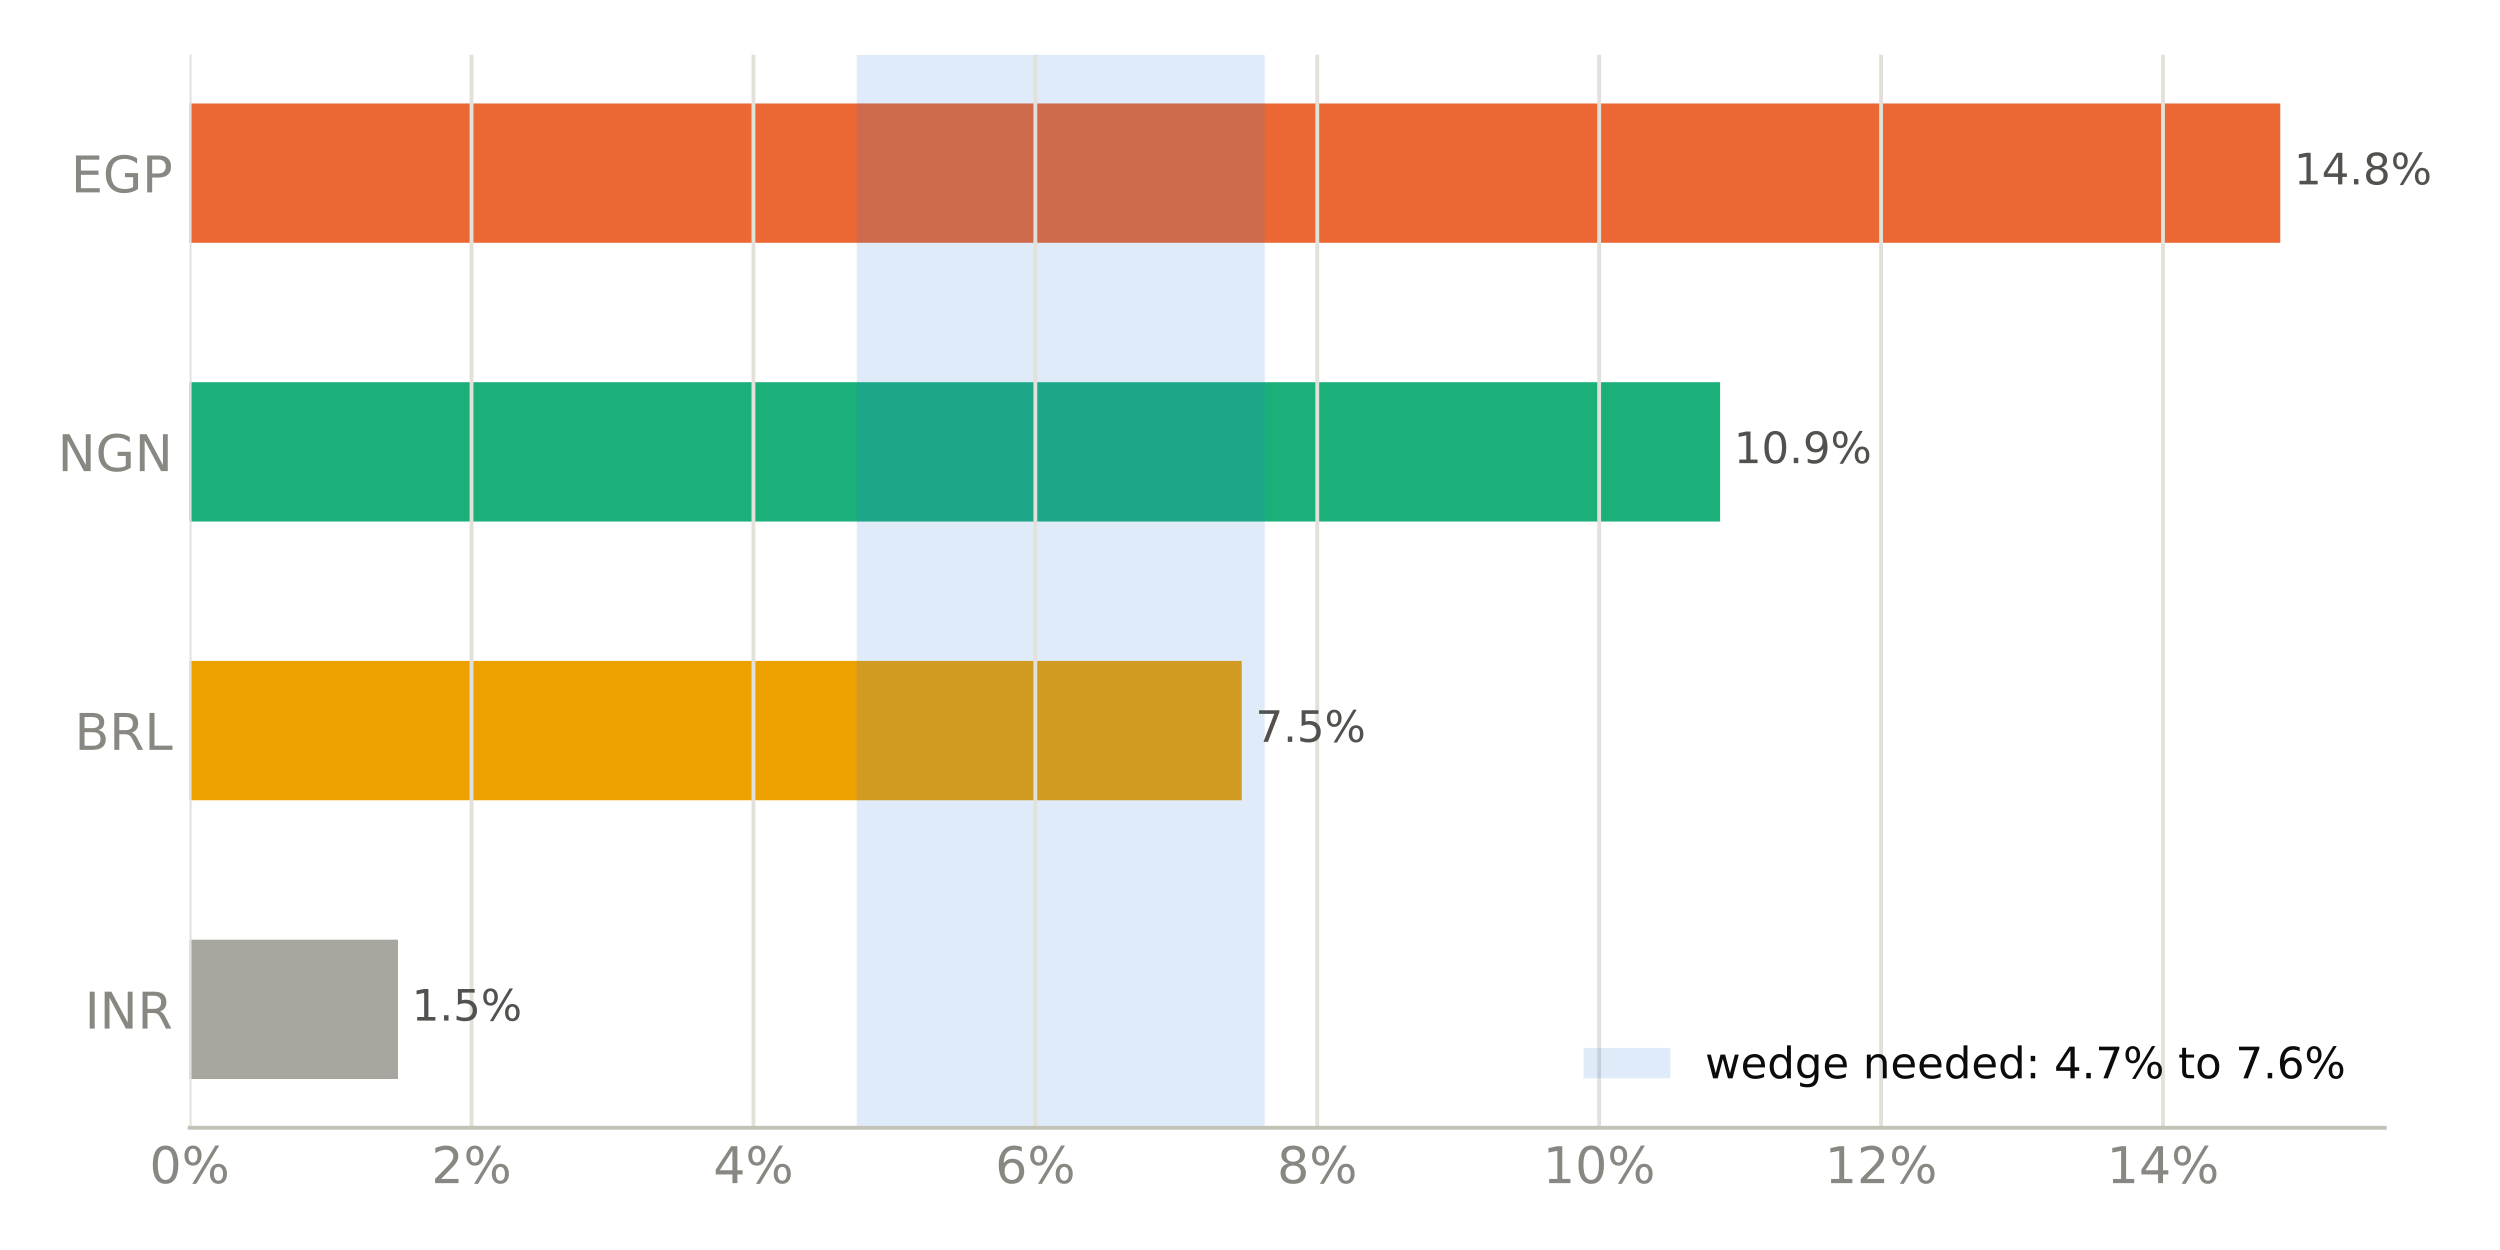
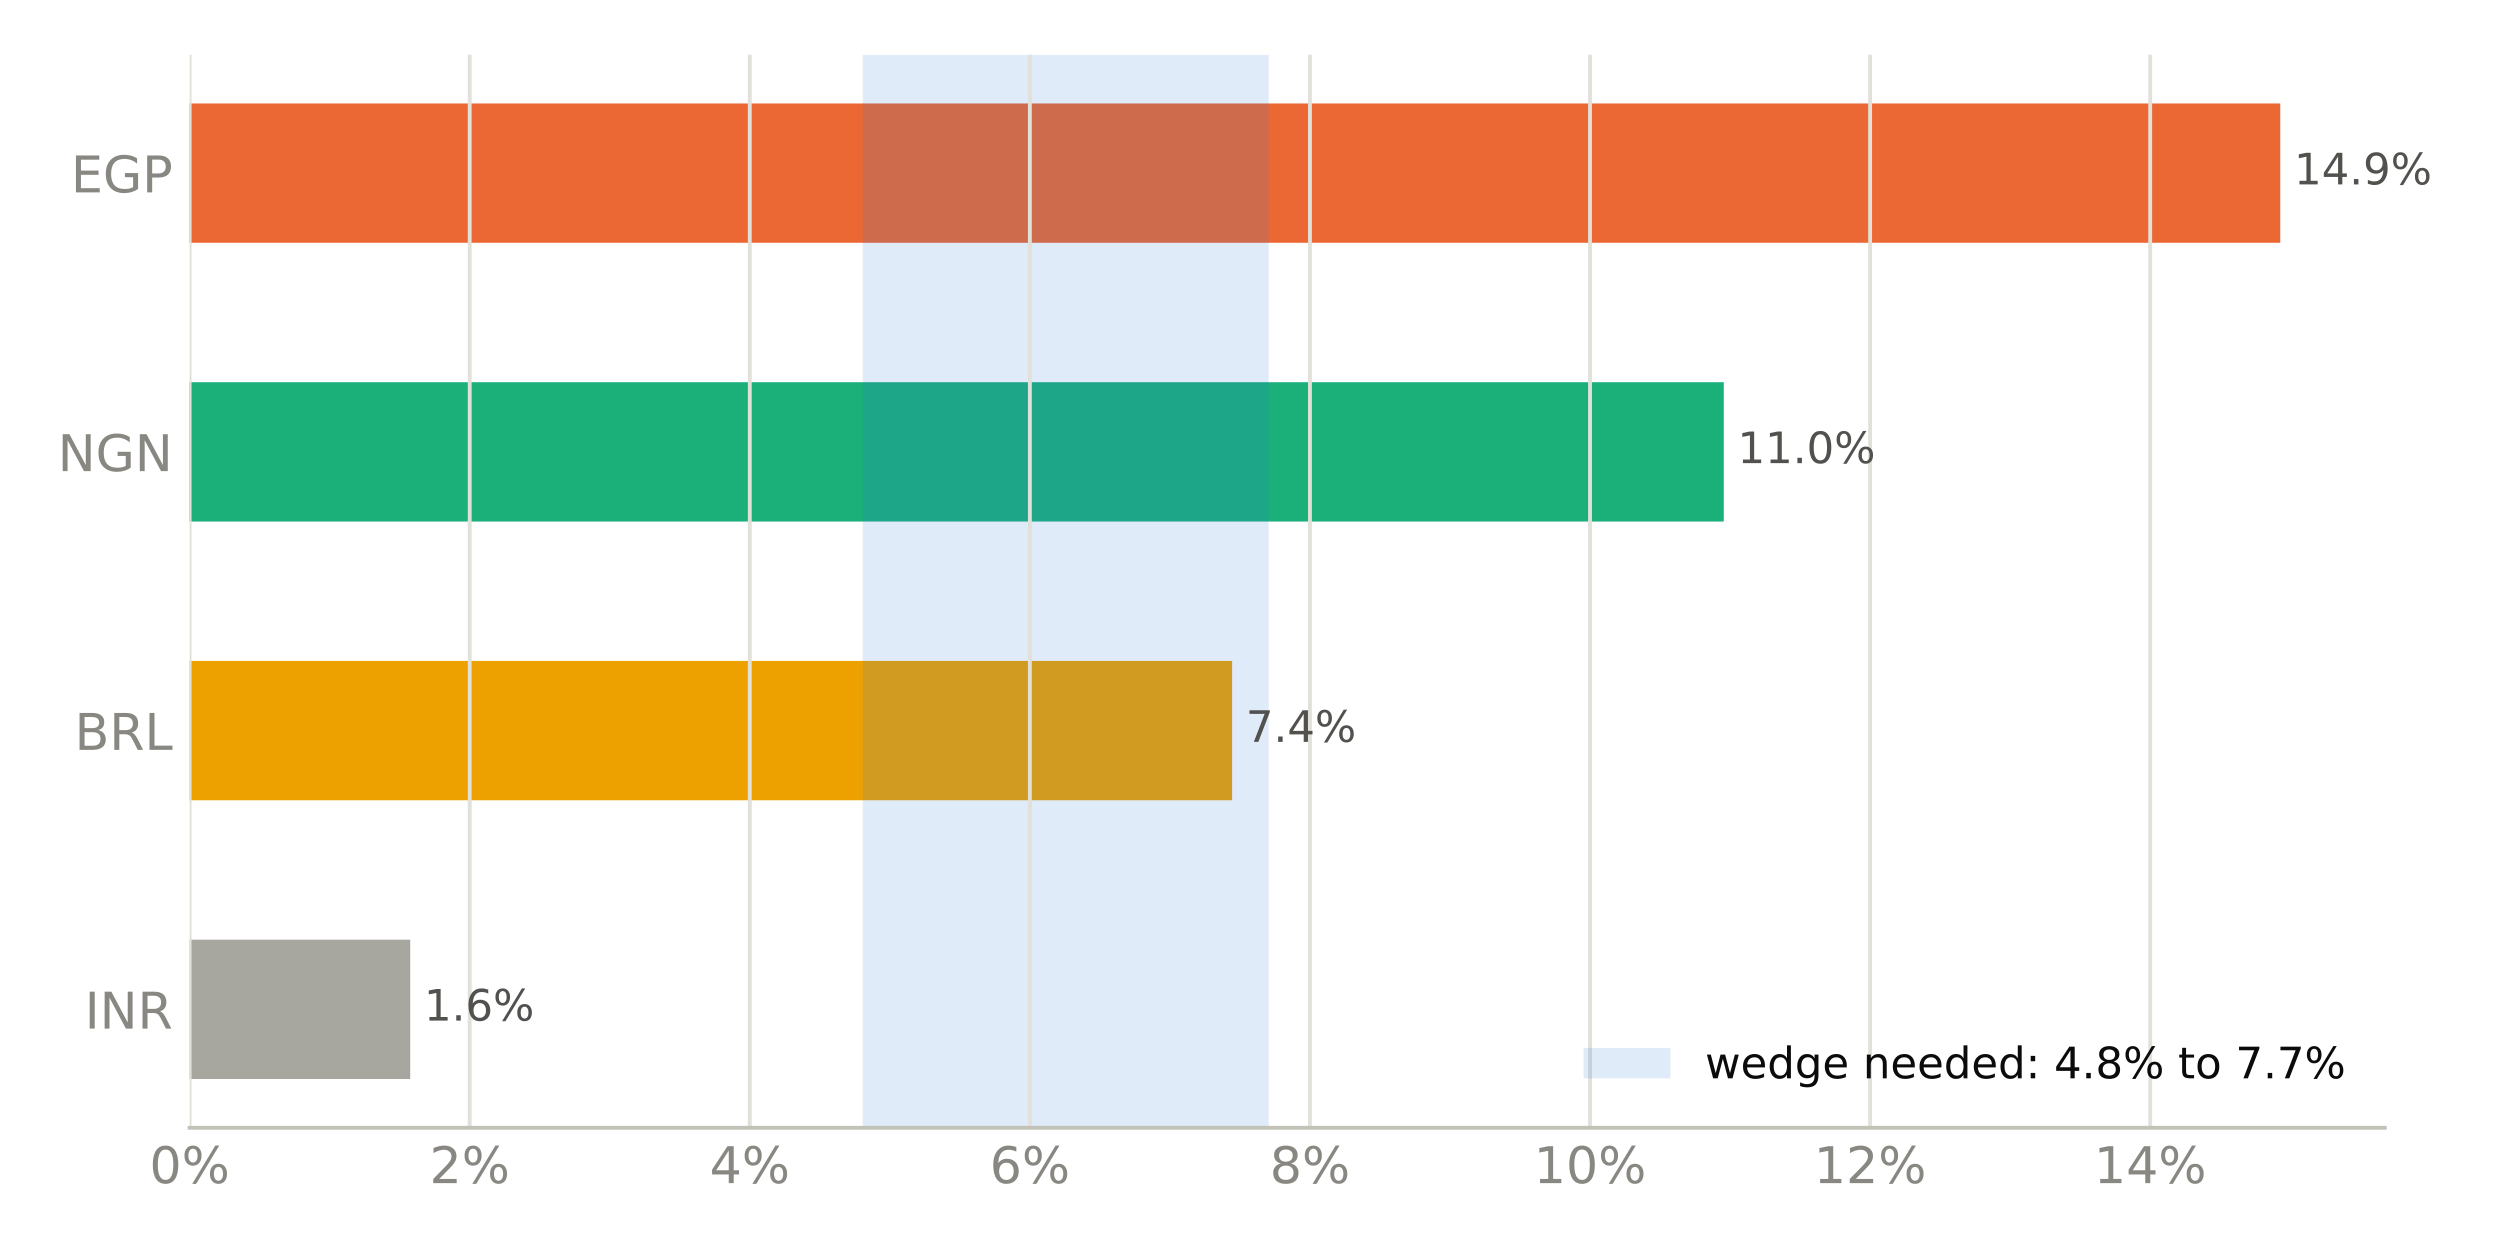
<svg xmlns="http://www.w3.org/2000/svg" xmlns:xlink="http://www.w3.org/1999/xlink" width="518.4pt" height="259.2pt" viewBox="0 0 518.4 259.2" version="1.1">
  <defs>
    <style type="text/css">*{stroke-linejoin: round; stroke-linecap: butt}</style>
  </defs>
  <g id="figure_1">
    <g id="patch_1">
      <path d="M 0 259.2  L 518.4 259.2  L 518.4 0  L 0 0  z " style="fill: #ffffff" />
    </g>
    <g id="axes_1">
      <g id="patch_2">
        <path d="M 39.32 233.86  L 494.511 233.86  L 494.511 11.34  L 39.32 11.34  z " style="fill: #ffffff" />
      </g>
      <g id="patch_3">
-         <path d="M 39.32 223.745  L 82.528 223.745  L 82.528 194.847  L 39.32 194.847  z " clip-path="url(#pce44d85b37)" style="fill: #a8a79f" />
+         <path d="M 39.32 223.745  L 85.063 223.745  L 85.063 194.847  L 39.32 194.847  z " clip-path="url(#p3daf45035e)" style="fill: #a8a79f" />
      </g>
      <g id="patch_4">
-         <path d="M 39.32 165.948  L 257.485 165.948  L 257.485 137.049  L 39.32 137.049  z " clip-path="url(#pce44d85b37)" style="fill: #eda100" />
+         <path d="M 39.32 165.948  L 255.49 165.948  L 255.49 137.049  L 39.32 137.049  z " clip-path="url(#p3daf45035e)" style="fill: #eda100" />
      </g>
      <g id="patch_5">
-         <path d="M 39.32 108.151  L 356.684 108.151  L 356.684 79.252  L 39.32 79.252  z " clip-path="url(#pce44d85b37)" style="fill: #1baf7a" />
+         <path d="M 39.32 108.151  L 357.438 108.151  L 357.438 79.252  L 39.32 79.252  z " clip-path="url(#p3daf45035e)" style="fill: #1baf7a" />
      </g>
      <g id="patch_6">
-         <path d="M 39.32 50.353  L 472.836 50.353  L 472.836 21.455  L 39.32 21.455  z " clip-path="url(#pce44d85b37)" style="fill: #eb6834" />
+         <path d="M 39.32 50.353  L 472.836 50.353  L 472.836 21.455  L 39.32 21.455  z " clip-path="url(#p3daf45035e)" style="fill: #eb6834" />
      </g>
      <g id="patch_7">
-         <path d="M 177.647 233.86  L 262.252 233.86  L 262.252 11.34  L 177.647 11.34  z " clip-path="url(#pce44d85b37)" style="fill: #2a78d6; opacity: 0.15" />
+         <path d="M 178.892 233.86  L 263.073 233.86  L 263.073 11.34  L 178.892 11.34  z " clip-path="url(#p3daf45035e)" style="fill: #2a78d6; opacity: 0.15" />
      </g>
      <g id="matplotlib.axis_1">
        <g id="xtick_1">
          <g id="line2d_1">
-             <path d="M 39.32 233.86  L 39.32 11.34  " clip-path="url(#pce44d85b37)" style="fill: none; stroke: #e1e0d9; stroke-width: 0.8; stroke-linecap: square" />
+             <path d="M 39.32 233.86  L 39.32 11.34  " clip-path="url(#p3daf45035e)" style="fill: none; stroke: #e1e0d9; stroke-width: 0.8; stroke-linecap: square" />
          </g>
          <g id="line2d_2" />
          <g id="text_1">
            <g style="fill: #898781" transform="translate(30.99137 245.3375) scale(0.105 -0.105)">
              <defs>
                <path id="DejaVuSans-13" d="M 2034 4250  Q 1547 4250 1301 3770  Q 1056 3291 1056 2328  Q 1056 1369 1301 889  Q 1547 409 2034 409  Q 2525 409 2770 889  Q 3016 1369 3016 2328  Q 3016 3291 2770 3770  Q 2525 4250 2034 4250  z M 2034 4750  Q 2819 4750 3233 4129  Q 3647 3509 3647 2328  Q 3647 1150 3233 529  Q 2819 -91 2034 -91  Q 1250 -91 836 529  Q 422 1150 422 2328  Q 422 3509 836 4129  Q 1250 4750 2034 4750  z " transform="scale(0.015625)" />
                <path id="DejaVuSans-8" d="M 4653 2053  Q 4381 2053 4226 1822  Q 4072 1591 4072 1178  Q 4072 772 4226 539  Q 4381 306 4653 306  Q 4919 306 5073 539  Q 5228 772 5228 1178  Q 5228 1588 5073 1820  Q 4919 2053 4653 2053  z M 4653 2450  Q 5147 2450 5437 2106  Q 5728 1763 5728 1178  Q 5728 594 5436 251  Q 5144 -91 4653 -91  Q 4153 -91 3862 251  Q 3572 594 3572 1178  Q 3572 1766 3864 2108  Q 4156 2450 4653 2450  z M 1428 4353  Q 1159 4353 1004 4120  Q 850 3888 850 3481  Q 850 3069 1003 2837  Q 1156 2606 1428 2606  Q 1700 2606 1854 2837  Q 2009 3069 2009 3481  Q 2009 3884 1853 4118  Q 1697 4353 1428 4353  z M 4250 4750  L 4750 4750  L 1831 -91  L 1331 -91  L 4250 4750  z M 1428 4750  Q 1922 4750 2215 4408  Q 2509 4066 2509 3481  Q 2509 2891 2217 2550  Q 1925 2209 1428 2209  Q 931 2209 642 2551  Q 353 2894 353 3481  Q 353 4063 643 4406  Q 934 4750 1428 4750  z " transform="scale(0.015625)" />
              </defs>
              <use xlink:href="#DejaVuSans-13" />
              <use xlink:href="#DejaVuSans-8" transform="translate(63.625 0)" />
            </g>
          </g>
        </g>
        <g id="xtick_2">
          <g id="line2d_3">
-             <path d="M 97.777 233.86  L 97.777 11.34  " clip-path="url(#pce44d85b37)" style="fill: none; stroke: #e1e0d9; stroke-width: 0.8; stroke-linecap: square" />
+             <path d="M 97.398 233.86  L 97.398 11.34  " clip-path="url(#p3daf45035e)" style="fill: none; stroke: #e1e0d9; stroke-width: 0.8; stroke-linecap: square" />
          </g>
          <g id="line2d_4" />
          <g id="text_2">
-             <g style="fill: #898781" transform="translate(89.4479 245.3375) scale(0.105 -0.105)">
+             <g style="fill: #898781" transform="translate(89.06901 245.3375) scale(0.105 -0.105)">
              <defs>
                <path id="DejaVuSans-15" d="M 1228 531  L 3431 531  L 3431 0  L 469 0  L 469 531  Q 828 903 1448 1529  Q 2069 2156 2228 2338  Q 2531 2678 2651 2914  Q 2772 3150 2772 3378  Q 2772 3750 2511 3984  Q 2250 4219 1831 4219  Q 1534 4219 1204 4116  Q 875 4013 500 3803  L 500 4441  Q 881 4594 1212 4672  Q 1544 4750 1819 4750  Q 2544 4750 2975 4387  Q 3406 4025 3406 3419  Q 3406 3131 3298 2873  Q 3191 2616 2906 2266  Q 2828 2175 2409 1742  Q 1991 1309 1228 531  z " transform="scale(0.015625)" />
              </defs>
              <use xlink:href="#DejaVuSans-15" />
              <use xlink:href="#DejaVuSans-8" transform="translate(63.625 0)" />
            </g>
          </g>
        </g>
        <g id="xtick_3">
          <g id="line2d_5">
-             <path d="M 156.233 233.86  L 156.233 11.34  " clip-path="url(#pce44d85b37)" style="fill: none; stroke: #e1e0d9; stroke-width: 0.8; stroke-linecap: square" />
+             <path d="M 155.475 233.86  L 155.475 11.34  " clip-path="url(#p3daf45035e)" style="fill: none; stroke: #e1e0d9; stroke-width: 0.8; stroke-linecap: square" />
          </g>
          <g id="line2d_6" />
          <g id="text_3">
-             <g style="fill: #898781" transform="translate(147.9044 245.3375) scale(0.105 -0.105)">
+             <g style="fill: #898781" transform="translate(147.1466 245.3375) scale(0.105 -0.105)">
              <defs>
                <path id="DejaVuSans-17" d="M 2419 4116  L 825 1625  L 2419 1625  L 2419 4116  z M 2253 4666  L 3047 4666  L 3047 1625  L 3713 1625  L 3713 1100  L 3047 1100  L 3047 0  L 2419 0  L 2419 1100  L 313 1100  L 313 1709  L 2253 4666  z " transform="scale(0.015625)" />
              </defs>
              <use xlink:href="#DejaVuSans-17" />
              <use xlink:href="#DejaVuSans-8" transform="translate(63.625 0)" />
            </g>
          </g>
        </g>
        <g id="xtick_4">
          <g id="line2d_7">
-             <path d="M 214.69 233.86  L 214.69 11.34  " clip-path="url(#pce44d85b37)" style="fill: none; stroke: #e1e0d9; stroke-width: 0.8; stroke-linecap: square" />
+             <path d="M 213.553 233.86  L 213.553 11.34  " clip-path="url(#p3daf45035e)" style="fill: none; stroke: #e1e0d9; stroke-width: 0.8; stroke-linecap: square" />
          </g>
          <g id="line2d_8" />
          <g id="text_4">
-             <g style="fill: #898781" transform="translate(206.361 245.3375) scale(0.105 -0.105)">
+             <g style="fill: #898781" transform="translate(205.2243 245.3375) scale(0.105 -0.105)">
              <defs>
                <path id="DejaVuSans-19" d="M 2113 2584  Q 1688 2584 1439 2293  Q 1191 2003 1191 1497  Q 1191 994 1439 701  Q 1688 409 2113 409  Q 2538 409 2786 701  Q 3034 994 3034 1497  Q 3034 2003 2786 2293  Q 2538 2584 2113 2584  z M 3366 4563  L 3366 3988  Q 3128 4100 2886 4159  Q 2644 4219 2406 4219  Q 1781 4219 1451 3797  Q 1122 3375 1075 2522  Q 1259 2794 1537 2939  Q 1816 3084 2150 3084  Q 2853 3084 3261 2657  Q 3669 2231 3669 1497  Q 3669 778 3244 343  Q 2819 -91 2113 -91  Q 1303 -91 875 529  Q 447 1150 447 2328  Q 447 3434 972 4092  Q 1497 4750 2381 4750  Q 2619 4750 2861 4703  Q 3103 4656 3366 4563  z " transform="scale(0.015625)" />
              </defs>
              <use xlink:href="#DejaVuSans-19" />
              <use xlink:href="#DejaVuSans-8" transform="translate(63.625 0)" />
            </g>
          </g>
        </g>
        <g id="xtick_5">
          <g id="line2d_9">
-             <path d="M 273.146 233.86  L 273.146 11.34  " clip-path="url(#pce44d85b37)" style="fill: none; stroke: #e1e0d9; stroke-width: 0.8; stroke-linecap: square" />
+             <path d="M 271.631 233.86  L 271.631 11.34  " clip-path="url(#p3daf45035e)" style="fill: none; stroke: #e1e0d9; stroke-width: 0.8; stroke-linecap: square" />
          </g>
          <g id="line2d_10" />
          <g id="text_5">
-             <g style="fill: #898781" transform="translate(264.8175 245.3375) scale(0.105 -0.105)">
+             <g style="fill: #898781" transform="translate(263.3019 245.3375) scale(0.105 -0.105)">
              <defs>
                <path id="DejaVuSans-1b" d="M 2034 2216  Q 1584 2216 1326 1975  Q 1069 1734 1069 1313  Q 1069 891 1326 650  Q 1584 409 2034 409  Q 2484 409 2743 651  Q 3003 894 3003 1313  Q 3003 1734 2745 1975  Q 2488 2216 2034 2216  z M 1403 2484  Q 997 2584 770 2862  Q 544 3141 544 3541  Q 544 4100 942 4425  Q 1341 4750 2034 4750  Q 2731 4750 3128 4425  Q 3525 4100 3525 3541  Q 3525 3141 3298 2862  Q 3072 2584 2669 2484  Q 3125 2378 3379 2068  Q 3634 1759 3634 1313  Q 3634 634 3220 271  Q 2806 -91 2034 -91  Q 1263 -91 848 271  Q 434 634 434 1313  Q 434 1759 690 2068  Q 947 2378 1403 2484  z M 1172 3481  Q 1172 3119 1398 2916  Q 1625 2713 2034 2713  Q 2441 2713 2670 2916  Q 2900 3119 2900 3481  Q 2900 3844 2670 4047  Q 2441 4250 2034 4250  Q 1625 4250 1398 4047  Q 1172 3844 1172 3481  z " transform="scale(0.015625)" />
              </defs>
              <use xlink:href="#DejaVuSans-1b" />
              <use xlink:href="#DejaVuSans-8" transform="translate(63.625 0)" />
            </g>
          </g>
        </g>
        <g id="xtick_6">
          <g id="line2d_11">
-             <path d="M 331.603 233.86  L 331.603 11.34  " clip-path="url(#pce44d85b37)" style="fill: none; stroke: #e1e0d9; stroke-width: 0.8; stroke-linecap: square" />
+             <path d="M 329.708 233.86  L 329.708 11.34  " clip-path="url(#p3daf45035e)" style="fill: none; stroke: #e1e0d9; stroke-width: 0.8; stroke-linecap: square" />
          </g>
          <g id="line2d_12" />
          <g id="text_6">
-             <g style="fill: #898781" transform="translate(319.9337 245.3375) scale(0.105 -0.105)">
+             <g style="fill: #898781" transform="translate(318.0393 245.3375) scale(0.105 -0.105)">
              <defs>
                <path id="DejaVuSans-14" d="M 794 531  L 1825 531  L 1825 4091  L 703 3866  L 703 4441  L 1819 4666  L 2450 4666  L 2450 531  L 3481 531  L 3481 0  L 794 0  L 794 531  z " transform="scale(0.015625)" />
              </defs>
              <use xlink:href="#DejaVuSans-14" />
              <use xlink:href="#DejaVuSans-13" transform="translate(63.625 0)" />
              <use xlink:href="#DejaVuSans-8" transform="translate(127.25 0)" />
            </g>
          </g>
        </g>
        <g id="xtick_7">
          <g id="line2d_13">
-             <path d="M 390.059 233.86  L 390.059 11.34  " clip-path="url(#pce44d85b37)" style="fill: none; stroke: #e1e0d9; stroke-width: 0.8; stroke-linecap: square" />
+             <path d="M 387.786 233.86  L 387.786 11.34  " clip-path="url(#p3daf45035e)" style="fill: none; stroke: #e1e0d9; stroke-width: 0.8; stroke-linecap: square" />
          </g>
          <g id="line2d_14" />
          <g id="text_7">
-             <g style="fill: #898781" transform="translate(378.3903 245.3375) scale(0.105 -0.105)">
+             <g style="fill: #898781" transform="translate(376.1169 245.3375) scale(0.105 -0.105)">
              <use xlink:href="#DejaVuSans-14" />
              <use xlink:href="#DejaVuSans-15" transform="translate(63.625 0)" />
              <use xlink:href="#DejaVuSans-8" transform="translate(127.25 0)" />
            </g>
          </g>
        </g>
        <g id="xtick_8">
          <g id="line2d_15">
-             <path d="M 448.516 233.86  L 448.516 11.34  " clip-path="url(#pce44d85b37)" style="fill: none; stroke: #e1e0d9; stroke-width: 0.8; stroke-linecap: square" />
+             <path d="M 445.863 233.86  L 445.863 11.34  " clip-path="url(#p3daf45035e)" style="fill: none; stroke: #e1e0d9; stroke-width: 0.8; stroke-linecap: square" />
          </g>
          <g id="line2d_16" />
          <g id="text_8">
-             <g style="fill: #898781" transform="translate(436.8468 245.3375) scale(0.105 -0.105)">
+             <g style="fill: #898781" transform="translate(434.1945 245.3375) scale(0.105 -0.105)">
              <use xlink:href="#DejaVuSans-14" />
              <use xlink:href="#DejaVuSans-17" transform="translate(63.625 0)" />
              <use xlink:href="#DejaVuSans-8" transform="translate(127.25 0)" />
            </g>
          </g>
        </g>
      </g>
      <g id="matplotlib.axis_2">
        <g id="ytick_1">
          <g id="line2d_17" />
          <g id="text_9">
            <g style="fill: #898781" transform="translate(17.57133 213.2849) scale(0.105 -0.105)">
              <defs>
                <path id="DejaVuSans-2c" d="M 628 4666  L 1259 4666  L 1259 0  L 628 0  L 628 4666  z " transform="scale(0.015625)" />
                <path id="DejaVuSans-31" d="M 628 4666  L 1478 4666  L 3547 763  L 3547 4666  L 4159 4666  L 4159 0  L 3309 0  L 1241 3903  L 1241 0  L 628 0  L 628 4666  z " transform="scale(0.015625)" />
                <path id="DejaVuSans-35" d="M 2841 2188  Q 3044 2119 3236 1894  Q 3428 1669 3622 1275  L 4263 0  L 3584 0  L 2988 1197  Q 2756 1666 2539 1819  Q 2322 1972 1947 1972  L 1259 1972  L 1259 0  L 628 0  L 628 4666  L 2053 4666  Q 2853 4666 3247 4331  Q 3641 3997 3641 3322  Q 3641 2881 3436 2590  Q 3231 2300 2841 2188  z M 1259 4147  L 1259 2491  L 2053 2491  Q 2509 2491 2742 2702  Q 2975 2913 2975 3322  Q 2975 3731 2742 3939  Q 2509 4147 2053 4147  L 1259 4147  z " transform="scale(0.015625)" />
              </defs>
              <use xlink:href="#DejaVuSans-2c" />
              <use xlink:href="#DejaVuSans-31" transform="translate(29.5 0)" />
              <use xlink:href="#DejaVuSans-35" transform="translate(104.3125 0)" />
            </g>
          </g>
        </g>
        <g id="ytick_2">
          <g id="line2d_18" />
          <g id="text_10">
            <g style="fill: #898781" transform="translate(15.46969 155.4875) scale(0.105 -0.105)">
              <defs>
                <path id="DejaVuSans-25" d="M 1259 2228  L 1259 519  L 2272 519  Q 2781 519 3026 730  Q 3272 941 3272 1375  Q 3272 1813 3026 2020  Q 2781 2228 2272 2228  L 1259 2228  z M 1259 4147  L 1259 2741  L 2194 2741  Q 2656 2741 2882 2914  Q 3109 3088 3109 3444  Q 3109 3797 2882 3972  Q 2656 4147 2194 4147  L 1259 4147  z M 628 4666  L 2241 4666  Q 2963 4666 3353 4366  Q 3744 4066 3744 3513  Q 3744 3084 3544 2831  Q 3344 2578 2956 2516  Q 3422 2416 3680 2098  Q 3938 1781 3938 1306  Q 3938 681 3513 340  Q 3088 0 2303 0  L 628 0  L 628 4666  z " transform="scale(0.015625)" />
                <path id="DejaVuSans-2f" d="M 628 4666  L 1259 4666  L 1259 531  L 3531 531  L 3531 0  L 628 0  L 628 4666  z " transform="scale(0.015625)" />
              </defs>
              <use xlink:href="#DejaVuSans-25" />
              <use xlink:href="#DejaVuSans-35" transform="translate(68.60938 0)" />
              <use xlink:href="#DejaVuSans-2f" transform="translate(138.0938 0)" />
            </g>
          </g>
        </g>
        <g id="ytick_3">
          <g id="line2d_19" />
          <g id="text_11">
            <g style="fill: #898781" transform="translate(11.97352 97.69007) scale(0.105 -0.105)">
              <defs>
                <path id="DejaVuSans-2a" d="M 3809 666  L 3809 1919  L 2778 1919  L 2778 2438  L 4434 2438  L 4434 434  Q 4069 175 3628 42  Q 3188 -91 2688 -91  Q 1594 -91 976 548  Q 359 1188 359 2328  Q 359 3472 976 4111  Q 1594 4750 2688 4750  Q 3144 4750 3555 4637  Q 3966 4525 4313 4306  L 4313 3634  Q 3963 3931 3569 4081  Q 3175 4231 2741 4231  Q 1884 4231 1454 3753  Q 1025 3275 1025 2328  Q 1025 1384 1454 906  Q 1884 428 2741 428  Q 3075 428 3337 486  Q 3600 544 3809 666  z " transform="scale(0.015625)" />
              </defs>
              <use xlink:href="#DejaVuSans-31" />
              <use xlink:href="#DejaVuSans-2a" transform="translate(74.8125 0)" />
              <use xlink:href="#DejaVuSans-31" transform="translate(152.2969 0)" />
            </g>
          </g>
        </g>
        <g id="ytick_4">
          <g id="line2d_20" />
          <g id="text_12">
            <g style="fill: #898781" transform="translate(14.71828 39.89267) scale(0.105 -0.105)">
              <defs>
                <path id="DejaVuSans-28" d="M 628 4666  L 3578 4666  L 3578 4134  L 1259 4134  L 1259 2753  L 3481 2753  L 3481 2222  L 1259 2222  L 1259 531  L 3634 531  L 3634 0  L 628 0  L 628 4666  z " transform="scale(0.015625)" />
                <path id="DejaVuSans-33" d="M 1259 4147  L 1259 2394  L 2053 2394  Q 2494 2394 2734 2622  Q 2975 2850 2975 3272  Q 2975 3691 2734 3919  Q 2494 4147 2053 4147  L 1259 4147  z M 628 4666  L 2053 4666  Q 2838 4666 3239 4311  Q 3641 3956 3641 3272  Q 3641 2581 3239 2228  Q 2838 1875 2053 1875  L 1259 1875  L 1259 0  L 628 0  L 628 4666  z " transform="scale(0.015625)" />
              </defs>
              <use xlink:href="#DejaVuSans-28" />
              <use xlink:href="#DejaVuSans-2a" transform="translate(63.1875 0)" />
              <use xlink:href="#DejaVuSans-33" transform="translate(140.6719 0)" />
            </g>
          </g>
        </g>
      </g>
      <g id="patch_8">
        <path d="M 39.32 233.86  L 494.511 233.86  " style="fill: none; stroke: #c3c2b7; stroke-width: 0.8; stroke-linejoin: miter; stroke-linecap: square" />
      </g>
      <g id="text_13">
-         <g style="fill: #52514e" transform="translate(82.52807 211.634) scale(0.09 -0.09)">
+         <g style="fill: #52514e" transform="translate(85.06301 211.634) scale(0.09 -0.09)">
          <defs>
            <path id="DejaVuSans-3" transform="scale(0.015625)" />
            <path id="DejaVuSans-11" d="M 684 794  L 1344 794  L 1344 0  L 684 0  L 684 794  z " transform="scale(0.015625)" />
-             <path id="DejaVuSans-18" d="M 691 4666  L 3169 4666  L 3169 4134  L 1269 4134  L 1269 2991  Q 1406 3038 1543 3061  Q 1681 3084 1819 3084  Q 2600 3084 3056 2656  Q 3513 2228 3513 1497  Q 3513 744 3044 326  Q 2575 -91 1722 -91  Q 1428 -91 1123 -41  Q 819 9 494 109  L 494 744  Q 775 591 1075 516  Q 1375 441 1709 441  Q 2250 441 2565 725  Q 2881 1009 2881 1497  Q 2881 1984 2565 2268  Q 2250 2553 1709 2553  Q 1456 2553 1204 2497  Q 953 2441 691 2322  L 691 4666  z " transform="scale(0.015625)" />
          </defs>
          <use xlink:href="#DejaVuSans-3" />
          <use xlink:href="#DejaVuSans-14" transform="translate(31.78125 0)" />
          <use xlink:href="#DejaVuSans-11" transform="translate(95.40625 0)" />
-           <use xlink:href="#DejaVuSans-18" transform="translate(127.1875 0)" />
+           <use xlink:href="#DejaVuSans-19" transform="translate(127.1875 0)" />
          <use xlink:href="#DejaVuSans-8" transform="translate(190.8125 0)" />
        </g>
      </g>
      <g id="text_14">
-         <g style="fill: #52514e" transform="translate(257.4851 153.8366) scale(0.09 -0.09)">
+         <g style="fill: #52514e" transform="translate(255.4899 153.8366) scale(0.09 -0.09)">
          <defs>
            <path id="DejaVuSans-1a" d="M 525 4666  L 3525 4666  L 3525 4397  L 1831 0  L 1172 0  L 2766 4134  L 525 4134  L 525 4666  z " transform="scale(0.015625)" />
          </defs>
          <use xlink:href="#DejaVuSans-3" />
          <use xlink:href="#DejaVuSans-1a" transform="translate(31.78125 0)" />
          <use xlink:href="#DejaVuSans-11" transform="translate(95.40625 0)" />
-           <use xlink:href="#DejaVuSans-18" transform="translate(127.1875 0)" />
+           <use xlink:href="#DejaVuSans-17" transform="translate(127.1875 0)" />
          <use xlink:href="#DejaVuSans-8" transform="translate(190.8125 0)" />
        </g>
      </g>
      <g id="text_15">
-         <g style="fill: #52514e" transform="translate(356.6837 96.03919) scale(0.09 -0.09)">
+         <g style="fill: #52514e" transform="translate(357.4379 96.03919) scale(0.09 -0.09)">
+           <use xlink:href="#DejaVuSans-3" />
+           <use xlink:href="#DejaVuSans-14" transform="translate(31.78125 0)" />
+           <use xlink:href="#DejaVuSans-14" transform="translate(95.40625 0)" />
+           <use xlink:href="#DejaVuSans-11" transform="translate(159.0312 0)" />
+           <use xlink:href="#DejaVuSans-13" transform="translate(190.8125 0)" />
+           <use xlink:href="#DejaVuSans-8" transform="translate(254.4375 0)" />
+         </g>
+       </g>
+       <g id="text_16">
+         <g style="fill: #52514e" transform="translate(472.8356 38.24179) scale(0.09 -0.09)">
          <defs>
            <path id="DejaVuSans-1c" d="M 703 97  L 703 672  Q 941 559 1184 500  Q 1428 441 1663 441  Q 2288 441 2617 861  Q 2947 1281 2994 2138  Q 2813 1869 2534 1725  Q 2256 1581 1919 1581  Q 1219 1581 811 2004  Q 403 2428 403 3163  Q 403 3881 828 4315  Q 1253 4750 1959 4750  Q 2769 4750 3195 4129  Q 3622 3509 3622 2328  Q 3622 1225 3098 567  Q 2575 -91 1691 -91  Q 1453 -91 1209 -44  Q 966 3 703 97  z M 1959 2075  Q 2384 2075 2632 2365  Q 2881 2656 2881 3163  Q 2881 3666 2632 3958  Q 2384 4250 1959 4250  Q 1534 4250 1286 3958  Q 1038 3666 1038 3163  Q 1038 2656 1286 2365  Q 1534 2075 1959 2075  z " transform="scale(0.015625)" />
          </defs>
          <use xlink:href="#DejaVuSans-3" />
          <use xlink:href="#DejaVuSans-14" transform="translate(31.78125 0)" />
-           <use xlink:href="#DejaVuSans-13" transform="translate(95.40625 0)" />
+           <use xlink:href="#DejaVuSans-17" transform="translate(95.40625 0)" />
          <use xlink:href="#DejaVuSans-11" transform="translate(159.0312 0)" />
          <use xlink:href="#DejaVuSans-1c" transform="translate(190.8125 0)" />
-           <use xlink:href="#DejaVuSans-8" transform="translate(254.4375 0)" />
-         </g>
-       </g>
-       <g id="text_16">
-         <g style="fill: #52514e" transform="translate(472.8356 38.24179) scale(0.09 -0.09)">
-           <use xlink:href="#DejaVuSans-3" />
-           <use xlink:href="#DejaVuSans-14" transform="translate(31.78125 0)" />
-           <use xlink:href="#DejaVuSans-17" transform="translate(95.40625 0)" />
-           <use xlink:href="#DejaVuSans-11" transform="translate(159.0312 0)" />
-           <use xlink:href="#DejaVuSans-1b" transform="translate(190.8125 0)" />
          <use xlink:href="#DejaVuSans-8" transform="translate(254.4375 0)" />
        </g>
      </g>
      <g id="legend_1">
        <g id="patch_9">
          <path d="M 328.367 223.598  L 346.367 223.598  L 346.367 217.298  L 328.367 217.298  z " style="fill: #2a78d6; opacity: 0.15" />
        </g>
        <g id="text_17">
          <g style="fill: #0b0b0b" transform="translate(353.5672 223.5979) scale(0.09 -0.09)">
            <defs>
              <path id="DejaVuSans-5a" d="M 269 3500  L 844 3500  L 1563 769  L 2278 3500  L 2956 3500  L 3675 769  L 4391 3500  L 4966 3500  L 4050 0  L 3372 0  L 2619 2869  L 1863 0  L 1184 0  L 269 3500  z " transform="scale(0.015625)" />
              <path id="DejaVuSans-48" d="M 3597 1894  L 3597 1613  L 953 1613  Q 991 1019 1311 708  Q 1631 397 2203 397  Q 2534 397 2845 478  Q 3156 559 3463 722  L 3463 178  Q 3153 47 2828 -22  Q 2503 -91 2169 -91  Q 1331 -91 842 396  Q 353 884 353 1716  Q 353 2575 817 3079  Q 1281 3584 2069 3584  Q 2775 3584 3186 3129  Q 3597 2675 3597 1894  z M 3022 2063  Q 3016 2534 2758 2815  Q 2500 3097 2075 3097  Q 1594 3097 1305 2825  Q 1016 2553 972 2059  L 3022 2063  z " transform="scale(0.015625)" />
              <path id="DejaVuSans-47" d="M 2906 2969  L 2906 4863  L 3481 4863  L 3481 0  L 2906 0  L 2906 525  Q 2725 213 2448 61  Q 2172 -91 1784 -91  Q 1150 -91 751 415  Q 353 922 353 1747  Q 353 2572 751 3078  Q 1150 3584 1784 3584  Q 2172 3584 2448 3432  Q 2725 3281 2906 2969  z M 947 1747  Q 947 1113 1208 752  Q 1469 391 1925 391  Q 2381 391 2643 752  Q 2906 1113 2906 1747  Q 2906 2381 2643 2742  Q 2381 3103 1925 3103  Q 1469 3103 1208 2742  Q 947 2381 947 1747  z " transform="scale(0.015625)" />
              <path id="DejaVuSans-4a" d="M 2906 1791  Q 2906 2416 2648 2759  Q 2391 3103 1925 3103  Q 1463 3103 1205 2759  Q 947 2416 947 1791  Q 947 1169 1205 825  Q 1463 481 1925 481  Q 2391 481 2648 825  Q 2906 1169 2906 1791  z M 3481 434  Q 3481 -459 3084 -895  Q 2688 -1331 1869 -1331  Q 1566 -1331 1297 -1286  Q 1028 -1241 775 -1147  L 775 -588  Q 1028 -725 1275 -790  Q 1522 -856 1778 -856  Q 2344 -856 2625 -561  Q 2906 -266 2906 331  L 2906 616  Q 2728 306 2450 153  Q 2172 0 1784 0  Q 1141 0 747 490  Q 353 981 353 1791  Q 353 2603 747 3093  Q 1141 3584 1784 3584  Q 2172 3584 2450 3431  Q 2728 3278 2906 2969  L 2906 3500  L 3481 3500  L 3481 434  z " transform="scale(0.015625)" />
              <path id="DejaVuSans-51" d="M 3513 2113  L 3513 0  L 2938 0  L 2938 2094  Q 2938 2591 2744 2837  Q 2550 3084 2163 3084  Q 1697 3084 1428 2787  Q 1159 2491 1159 1978  L 1159 0  L 581 0  L 581 3500  L 1159 3500  L 1159 2956  Q 1366 3272 1645 3428  Q 1925 3584 2291 3584  Q 2894 3584 3203 3211  Q 3513 2838 3513 2113  z " transform="scale(0.015625)" />
              <path id="DejaVuSans-1d" d="M 750 794  L 1409 794  L 1409 0  L 750 0  L 750 794  z M 750 3309  L 1409 3309  L 1409 2516  L 750 2516  L 750 3309  z " transform="scale(0.015625)" />
              <path id="DejaVuSans-57" d="M 1172 4494  L 1172 3500  L 2356 3500  L 2356 3053  L 1172 3053  L 1172 1153  Q 1172 725 1289 603  Q 1406 481 1766 481  L 2356 481  L 2356 0  L 1766 0  Q 1100 0 847 248  Q 594 497 594 1153  L 594 3053  L 172 3053  L 172 3500  L 594 3500  L 594 4494  L 1172 4494  z " transform="scale(0.015625)" />
              <path id="DejaVuSans-52" d="M 1959 3097  Q 1497 3097 1228 2736  Q 959 2375 959 1747  Q 959 1119 1226 758  Q 1494 397 1959 397  Q 2419 397 2687 759  Q 2956 1122 2956 1747  Q 2956 2369 2687 2733  Q 2419 3097 1959 3097  z M 1959 3584  Q 2709 3584 3137 3096  Q 3566 2609 3566 1747  Q 3566 888 3137 398  Q 2709 -91 1959 -91  Q 1206 -91 779 398  Q 353 888 353 1747  Q 353 2609 779 3096  Q 1206 3584 1959 3584  z " transform="scale(0.015625)" />
            </defs>
            <use xlink:href="#DejaVuSans-5a" />
            <use xlink:href="#DejaVuSans-48" transform="translate(81.78125 0)" />
            <use xlink:href="#DejaVuSans-47" transform="translate(143.3125 0)" />
            <use xlink:href="#DejaVuSans-4a" transform="translate(206.7969 0)" />
            <use xlink:href="#DejaVuSans-48" transform="translate(270.2812 0)" />
            <use xlink:href="#DejaVuSans-3" transform="translate(331.8125 0)" />
            <use xlink:href="#DejaVuSans-51" transform="translate(363.5938 0)" />
            <use xlink:href="#DejaVuSans-48" transform="translate(426.9688 0)" />
            <use xlink:href="#DejaVuSans-48" transform="translate(488.5 0)" />
            <use xlink:href="#DejaVuSans-47" transform="translate(550.0312 0)" />
            <use xlink:href="#DejaVuSans-48" transform="translate(613.5156 0)" />
            <use xlink:href="#DejaVuSans-47" transform="translate(675.0469 0)" />
            <use xlink:href="#DejaVuSans-1d" transform="translate(738.5312 0)" />
            <use xlink:href="#DejaVuSans-3" transform="translate(772.2188 0)" />
            <use xlink:href="#DejaVuSans-17" transform="translate(804 0)" />
            <use xlink:href="#DejaVuSans-11" transform="translate(867.625 0)" />
-             <use xlink:href="#DejaVuSans-1a" transform="translate(899.4062 0)" />
+             <use xlink:href="#DejaVuSans-1b" transform="translate(899.4062 0)" />
            <use xlink:href="#DejaVuSans-8" transform="translate(963.0312 0)" />
            <use xlink:href="#DejaVuSans-3" transform="translate(1058.047 0)" />
            <use xlink:href="#DejaVuSans-57" transform="translate(1089.828 0)" />
            <use xlink:href="#DejaVuSans-52" transform="translate(1129.031 0)" />
            <use xlink:href="#DejaVuSans-3" transform="translate(1190.219 0)" />
            <use xlink:href="#DejaVuSans-1a" transform="translate(1222 0)" />
            <use xlink:href="#DejaVuSans-11" transform="translate(1285.625 0)" />
-             <use xlink:href="#DejaVuSans-19" transform="translate(1317.406 0)" />
+             <use xlink:href="#DejaVuSans-1a" transform="translate(1317.406 0)" />
            <use xlink:href="#DejaVuSans-8" transform="translate(1381.031 0)" />
          </g>
        </g>
      </g>
    </g>
  </g>
  <defs>
-     <clipPath id="pce44d85b37">
+     <clipPath id="p3daf45035e">
      <rect x="39.32" y="11.34" width="455.191" height="222.52" />
    </clipPath>
  </defs>
</svg>
